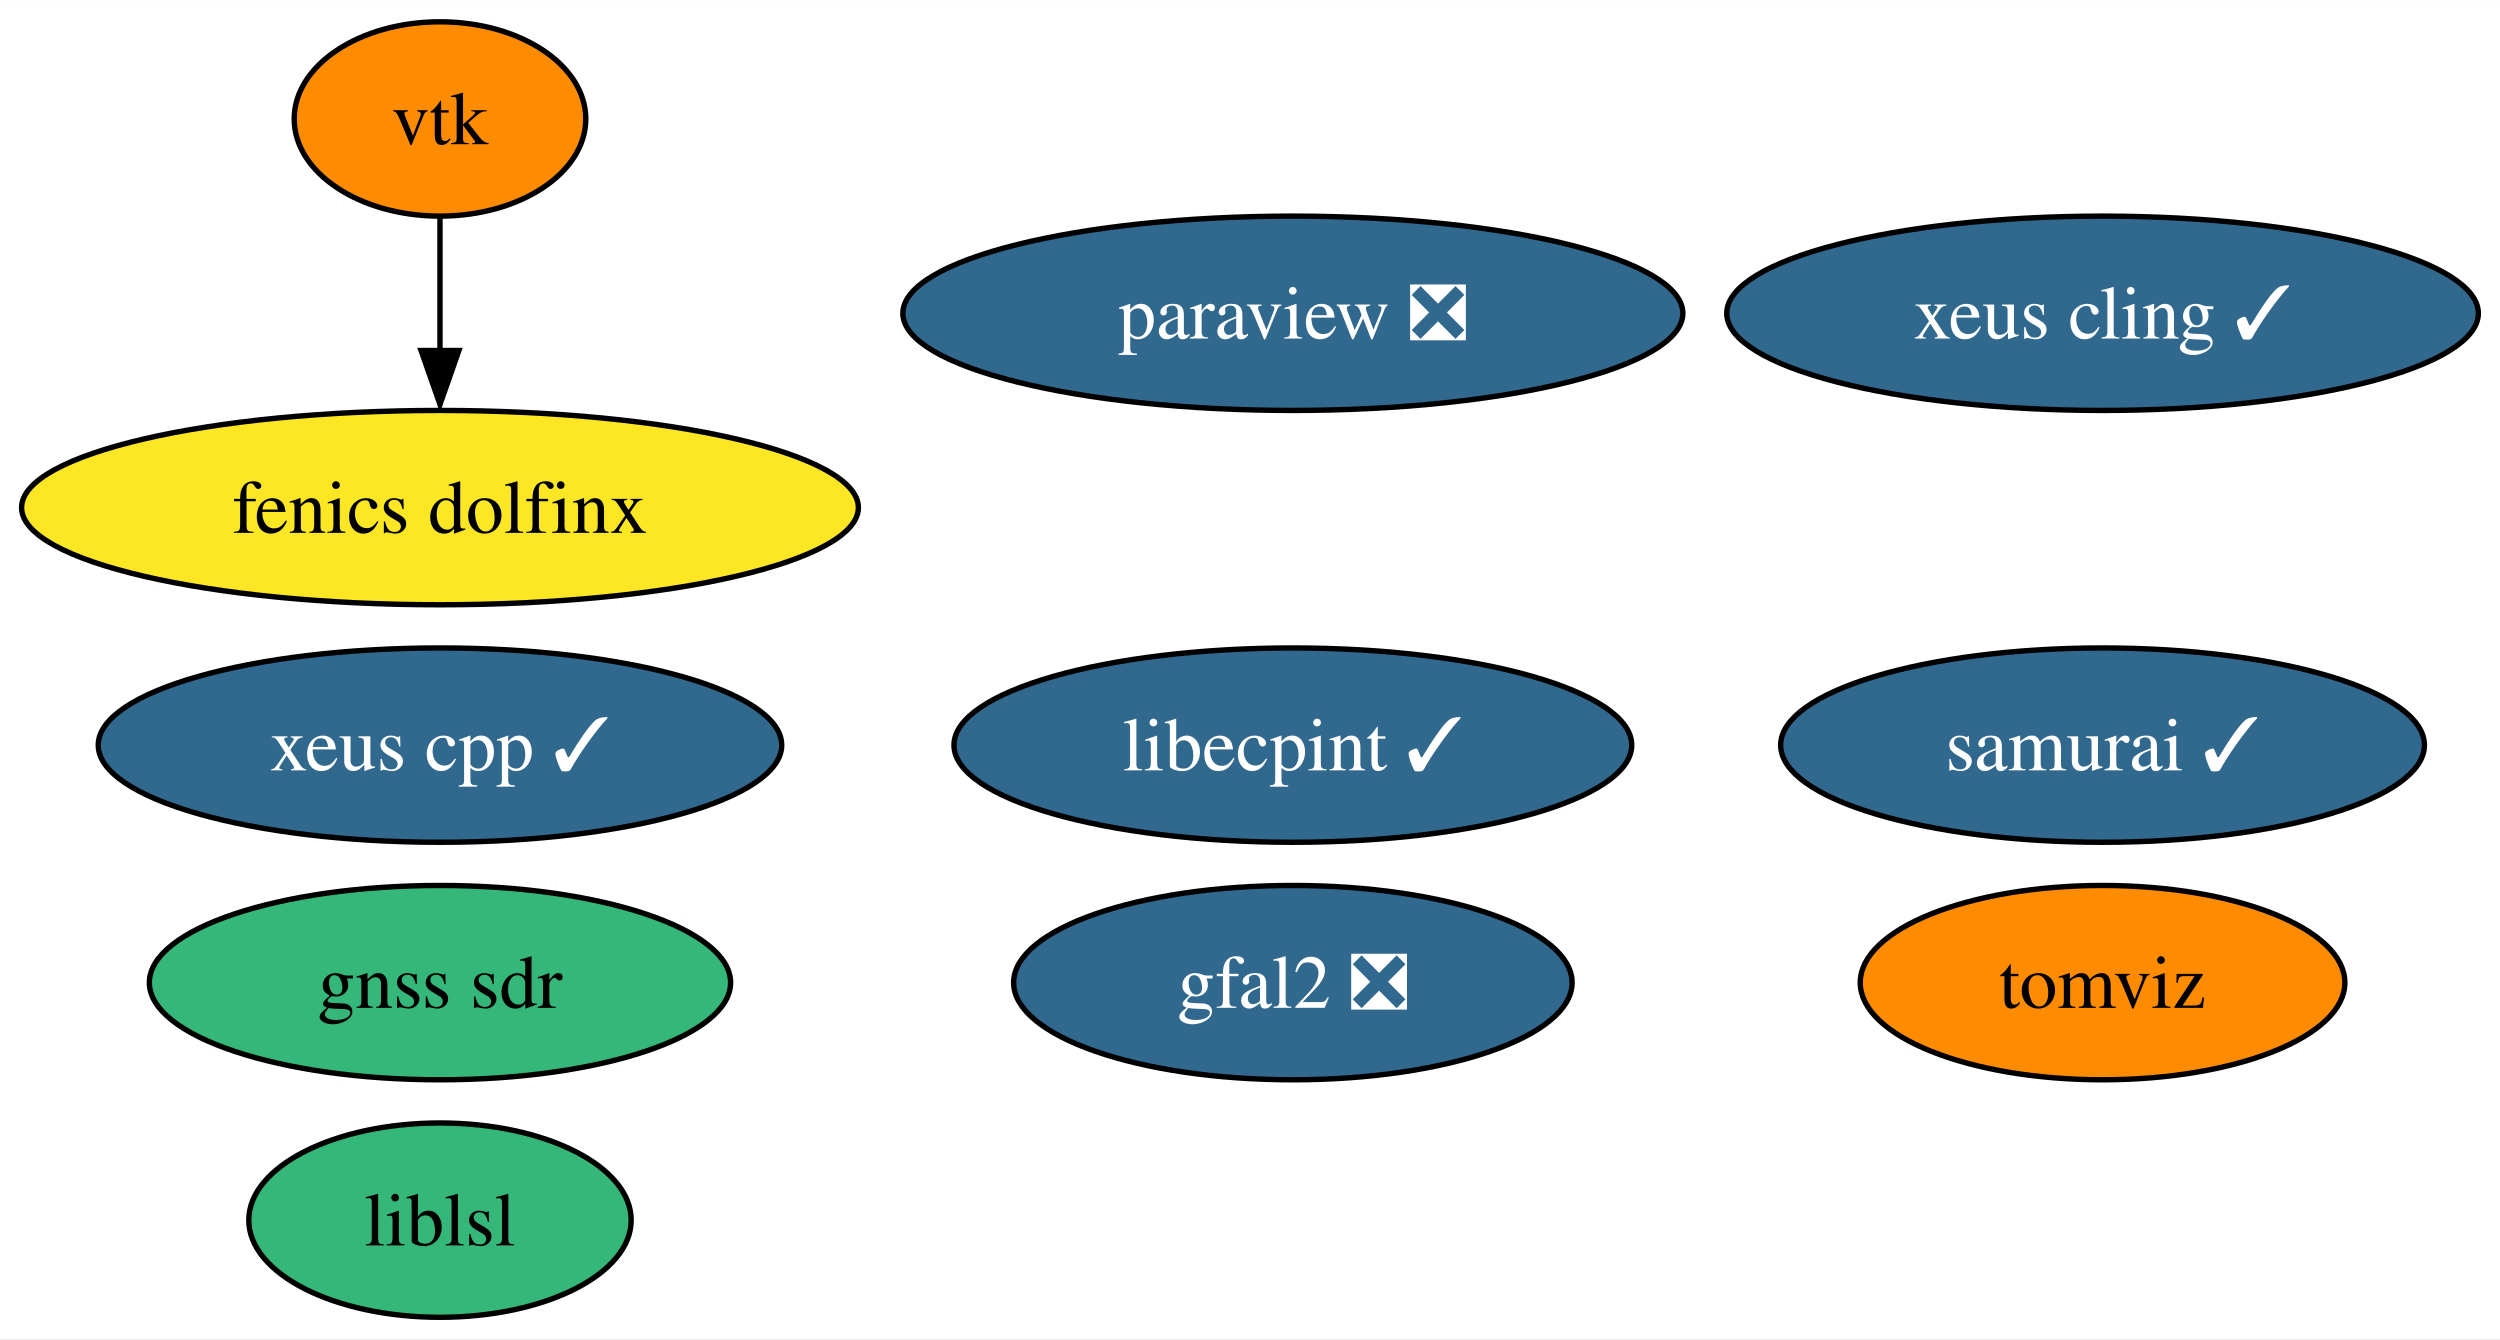
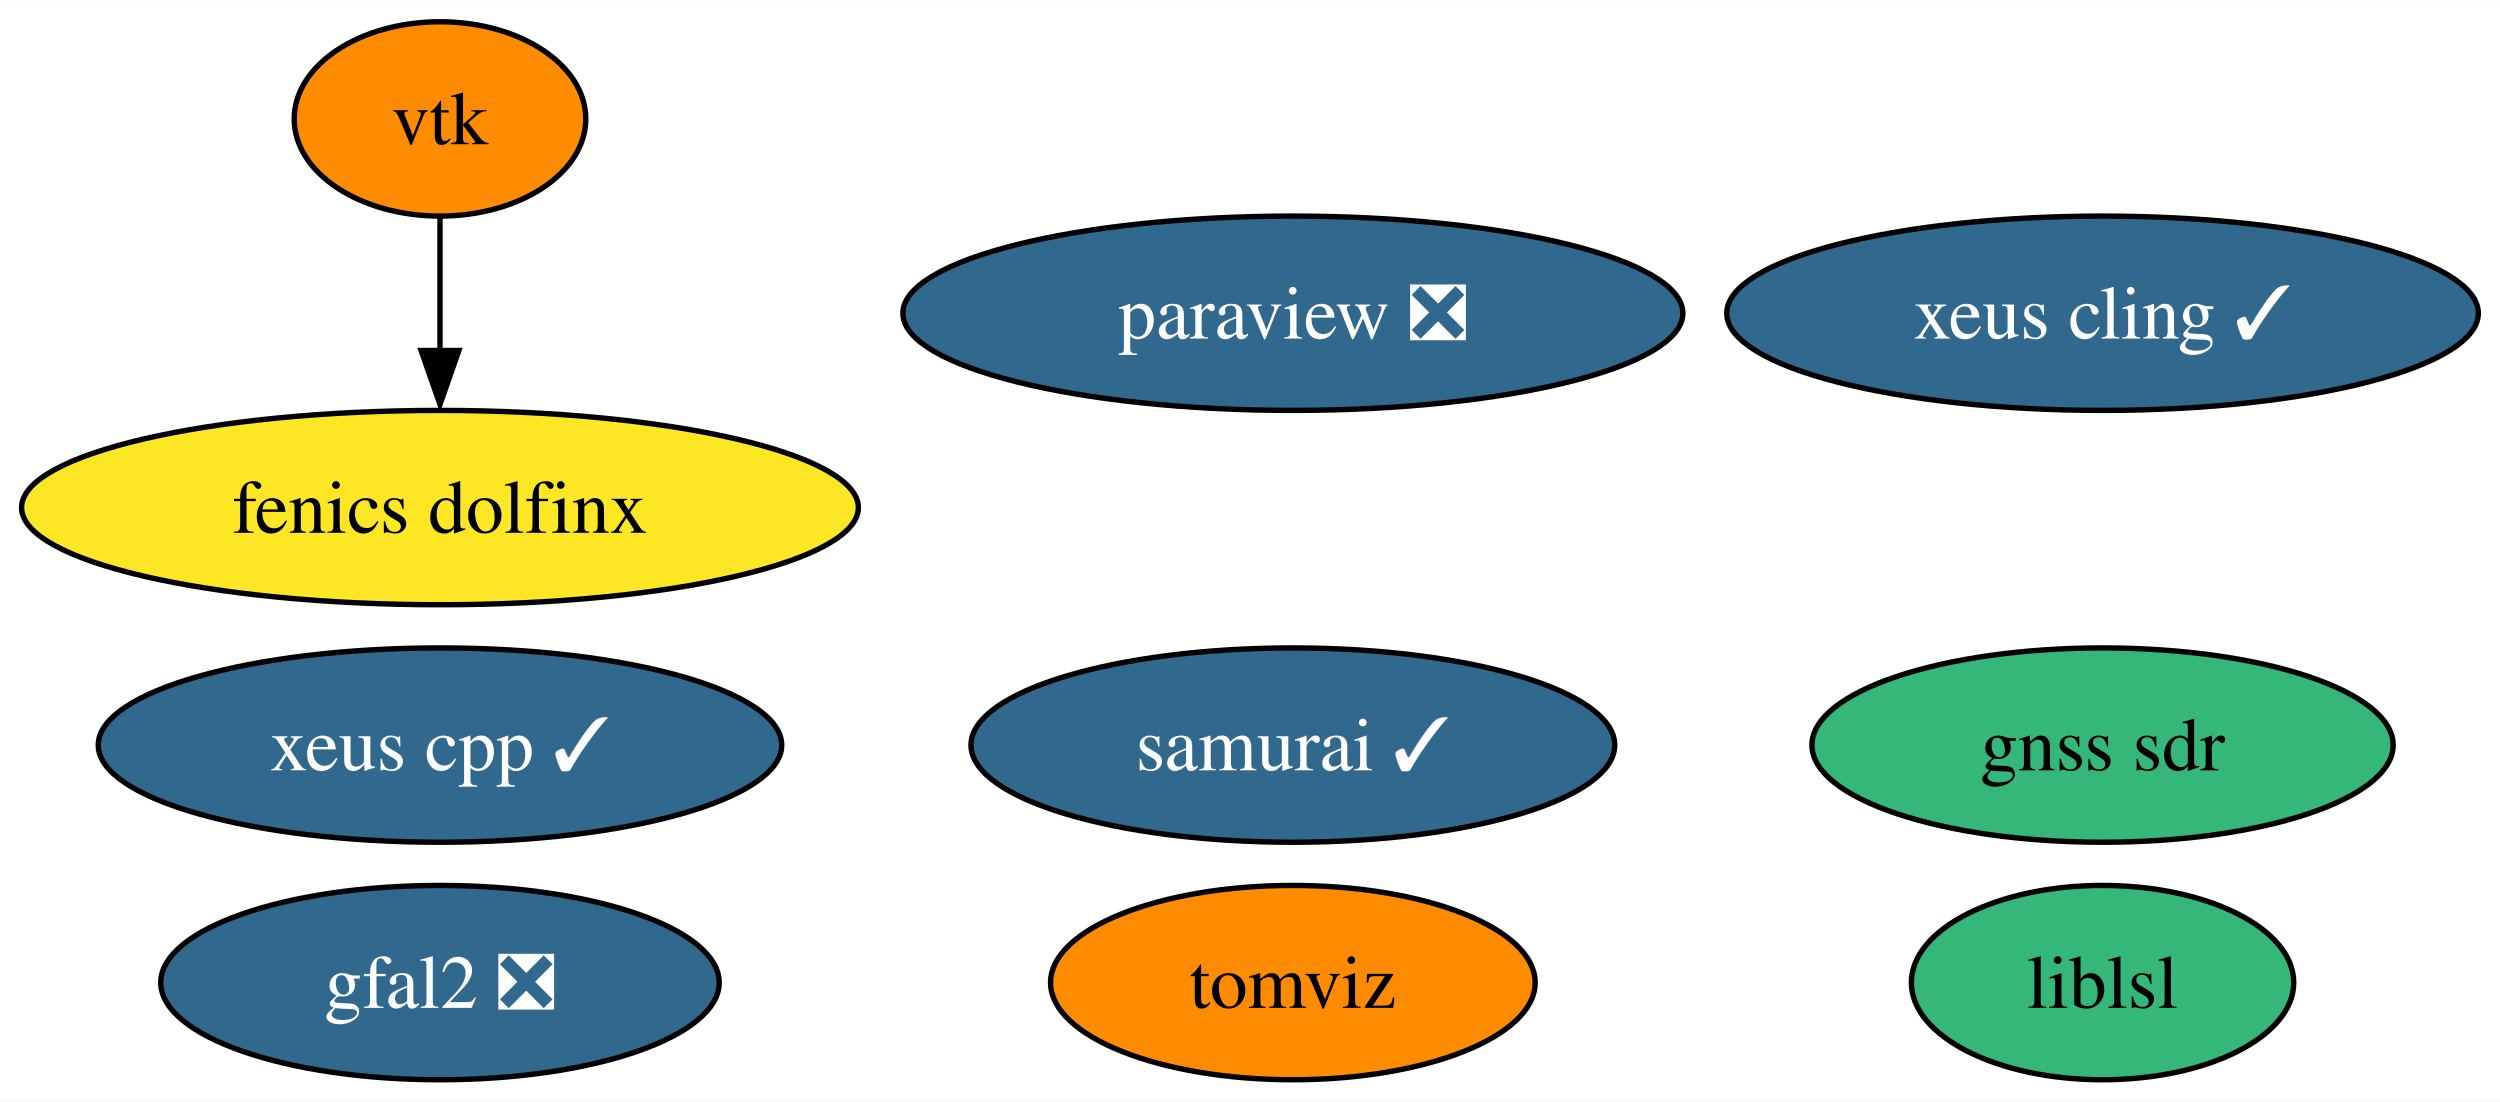
- <svg xmlns="http://www.w3.org/2000/svg" xmlns:xlink="http://www.w3.org/1999/xlink" width="463pt" height="248pt" viewBox="0.00 0.00 463.14 248.00">
-   <g id="graph0" class="graph" transform="scale(1 1) rotate(0) translate(4 244)">
-     <polygon fill="white" stroke="none" points="-4,4 -4,-244 459.14,-244 459.14,4 -4,4" />
+ <svg xmlns="http://www.w3.org/2000/svg" xmlns:xlink="http://www.w3.org/1999/xlink" width="463pt" height="204pt" viewBox="0.00 0.00 463.14 204.00">
+   <g id="graph0" class="graph" transform="scale(1 1) rotate(0) translate(4 200)">
+     <polygon fill="white" stroke="none" points="-4,4 -4,-200 459.14,-200 459.14,4 -4,4" />
    <g id="node1" class="node">
      <g id="a_node1">
        <a xlink:href="https://github.com/conda-forge/paraview-feedstock/pull/204" xlink:title="paraview ❎">
-           <ellipse fill="#31688e" stroke="black" cx="235.51" cy="-186" rx="72.25" ry="18" />
-           <text text-anchor="middle" x="235.51" y="-181.32" font-family="Times,serif" font-size="14.00" fill="white">paraview ❎</text>
+           <ellipse fill="#31688e" stroke="black" cx="235.51" cy="-142" rx="72.25" ry="18" />
+           <text text-anchor="middle" x="235.51" y="-137.32" font-family="Times,serif" font-size="14.00" fill="white">paraview ❎</text>
        </a>
      </g>
    </g>
    <g id="node2" class="node">
      <g id="a_node2">
        <a xlink:href="https://github.com/conda-forge/vtk-feedstock" xlink:title="vtk">
-           <ellipse fill="#ff8c00" stroke="black" cx="77.51" cy="-222" rx="27.01" ry="18" />
-           <text text-anchor="middle" x="77.51" y="-217.32" font-family="Times,serif" font-size="14.00">vtk</text>
+           <ellipse fill="#ff8c00" stroke="black" cx="77.51" cy="-178" rx="27.01" ry="18" />
+           <text text-anchor="middle" x="77.51" y="-173.32" font-family="Times,serif" font-size="14.00">vtk</text>
        </a>
      </g>
    </g>
-     <g id="node8" class="node">
-       <g id="a_node8">
+     <g id="node7" class="node">
+       <g id="a_node7">
        <a xlink:href="https://github.com/conda-forge/fenics-dolfinx-feedstock" xlink:title="fenics dolfinx">
-           <ellipse fill="#fde725" stroke="black" cx="77.51" cy="-150" rx="77.51" ry="18" />
-           <text text-anchor="middle" x="77.51" y="-145.32" font-family="Times,serif" font-size="14.00">fenics dolfinx</text>
+           <ellipse fill="#fde725" stroke="black" cx="77.51" cy="-106" rx="77.51" ry="18" />
+           <text text-anchor="middle" x="77.51" y="-101.33" font-family="Times,serif" font-size="14.00">fenics dolfinx</text>
        </a>
      </g>
    </g>
    <g id="edge1" class="edge">
-       <path fill="none" stroke="black" d="M77.51,-203.7C77.51,-196.24 77.51,-187.32 77.51,-178.97" />
-       <polygon fill="black" stroke="black" points="81.01,-179.1 77.51,-169.1 74.01,-179.1 81.01,-179.1" />
+       <path fill="none" stroke="black" d="M77.51,-159.7C77.51,-152.24 77.51,-143.32 77.51,-134.97" />
+       <polygon fill="black" stroke="black" points="81.01,-135.1 77.51,-125.1 74.01,-135.1 81.01,-135.1" />
    </g>
    <g id="node3" class="node">
      <g id="a_node3">
        <a xlink:href="https://github.com/conda-forge/xeus-cling-feedstock/pull/66" xlink:title="xeus cling ✓">
-           <ellipse fill="#31688e" stroke="black" cx="385.51" cy="-186" rx="69.62" ry="18" />
-           <text text-anchor="middle" x="385.51" y="-181.32" font-family="Times,serif" font-size="14.00" fill="white">xeus cling ✓</text>
+           <ellipse fill="#31688e" stroke="black" cx="385.51" cy="-142" rx="69.62" ry="18" />
+           <text text-anchor="middle" x="385.51" y="-137.32" font-family="Times,serif" font-size="14.00" fill="white">xeus cling ✓</text>
        </a>
      </g>
    </g>
    <g id="node4" class="node">
      <g id="a_node4">
        <a xlink:href="https://github.com/conda-forge/gfal2-feedstock/pull/41" xlink:title="gfal2 ❎">
-           <ellipse fill="#31688e" stroke="black" cx="235.51" cy="-62" rx="51.73" ry="18" />
-           <text text-anchor="middle" x="235.51" y="-57.33" font-family="Times,serif" font-size="14.00" fill="white">gfal2 ❎</text>
+           <ellipse fill="#31688e" stroke="black" cx="77.51" cy="-18" rx="51.73" ry="18" />
+           <text text-anchor="middle" x="77.51" y="-13.32" font-family="Times,serif" font-size="14.00" fill="white">gfal2 ❎</text>
        </a>
      </g>
    </g>
    <g id="node5" class="node">
      <g id="a_node5">
        <a xlink:href="https://github.com/conda-forge/tomviz-feedstock" xlink:title="tomviz">
-           <ellipse fill="#ff8c00" stroke="black" cx="385.51" cy="-62" rx="44.89" ry="18" />
-           <text text-anchor="middle" x="385.51" y="-57.33" font-family="Times,serif" font-size="14.00">tomviz</text>
+           <ellipse fill="#ff8c00" stroke="black" cx="235.51" cy="-18" rx="44.89" ry="18" />
+           <text text-anchor="middle" x="235.51" y="-13.32" font-family="Times,serif" font-size="14.00">tomviz</text>
        </a>
      </g>
    </g>
    <g id="node6" class="node">
      <g id="a_node6">
        <a xlink:href="https://github.com/conda-forge/liblsl-feedstock" xlink:title="liblsl">
-           <ellipse fill="#35b779" stroke="black" cx="77.51" cy="-18" rx="35.42" ry="18" />
-           <text text-anchor="middle" x="77.51" y="-13.32" font-family="Times,serif" font-size="14.00">liblsl</text>
+           <ellipse fill="#35b779" stroke="black" cx="385.51" cy="-18" rx="35.42" ry="18" />
+           <text text-anchor="middle" x="385.51" y="-13.32" font-family="Times,serif" font-size="14.00">liblsl</text>
        </a>
      </g>
    </g>
-     <g id="node7" class="node">
-       <g id="a_node7">
-         <a xlink:href="https://github.com/conda-forge/libecpint-feedstock/pull/14" xlink:title="libecpint ✓">
-           <ellipse fill="#31688e" stroke="black" cx="235.51" cy="-106" rx="62.78" ry="18" />
-           <text text-anchor="middle" x="235.51" y="-101.33" font-family="Times,serif" font-size="14.00" fill="white">libecpint ✓</text>
+     <g id="node8" class="node">
+       <g id="a_node8">
+         <a xlink:href="https://github.com/conda-forge/xeus-cpp-feedstock/pull/2" xlink:title="xeus cpp ✓">
+           <ellipse fill="#31688e" stroke="black" cx="77.51" cy="-62" rx="63.31" ry="18" />
+           <text text-anchor="middle" x="77.51" y="-57.33" font-family="Times,serif" font-size="14.00" fill="white">xeus cpp ✓</text>
        </a>
      </g>
    </g>
    <g id="node9" class="node">
      <g id="a_node9">
-         <a xlink:href="https://github.com/conda-forge/xeus-cpp-feedstock/pull/2" xlink:title="xeus cpp ✓">
-           <ellipse fill="#31688e" stroke="black" cx="77.51" cy="-106" rx="63.31" ry="18" />
-           <text text-anchor="middle" x="77.51" y="-101.33" font-family="Times,serif" font-size="14.00" fill="white">xeus cpp ✓</text>
+         <a xlink:href="https://github.com/conda-forge/samurai-feedstock/pull/9" xlink:title="samurai ✓">
+           <ellipse fill="#31688e" stroke="black" cx="235.51" cy="-62" rx="59.63" ry="18" />
+           <text text-anchor="middle" x="235.51" y="-57.33" font-family="Times,serif" font-size="14.00" fill="white">samurai ✓</text>
        </a>
      </g>
    </g>
    <g id="node10" class="node">
      <g id="a_node10">
-         <a xlink:href="https://github.com/conda-forge/samurai-feedstock/pull/9" xlink:title="samurai ✓">
-           <ellipse fill="#31688e" stroke="black" cx="385.51" cy="-106" rx="59.63" ry="18" />
-           <text text-anchor="middle" x="385.51" y="-101.33" font-family="Times,serif" font-size="14.00" fill="white">samurai ✓</text>
-         </a>
-       </g>
-     </g>
-     <g id="node11" class="node">
-       <g id="a_node11">
        <a xlink:href="https://github.com/conda-forge/gnss-sdr-feedstock" xlink:title="gnss sdr">
-           <ellipse fill="#35b779" stroke="black" cx="77.51" cy="-62" rx="53.84" ry="18" />
-           <text text-anchor="middle" x="77.51" y="-57.33" font-family="Times,serif" font-size="14.00">gnss sdr</text>
+           <ellipse fill="#35b779" stroke="black" cx="385.51" cy="-62" rx="53.84" ry="18" />
+           <text text-anchor="middle" x="385.51" y="-57.33" font-family="Times,serif" font-size="14.00">gnss sdr</text>
        </a>
      </g>
    </g>
  </g>
</svg>
